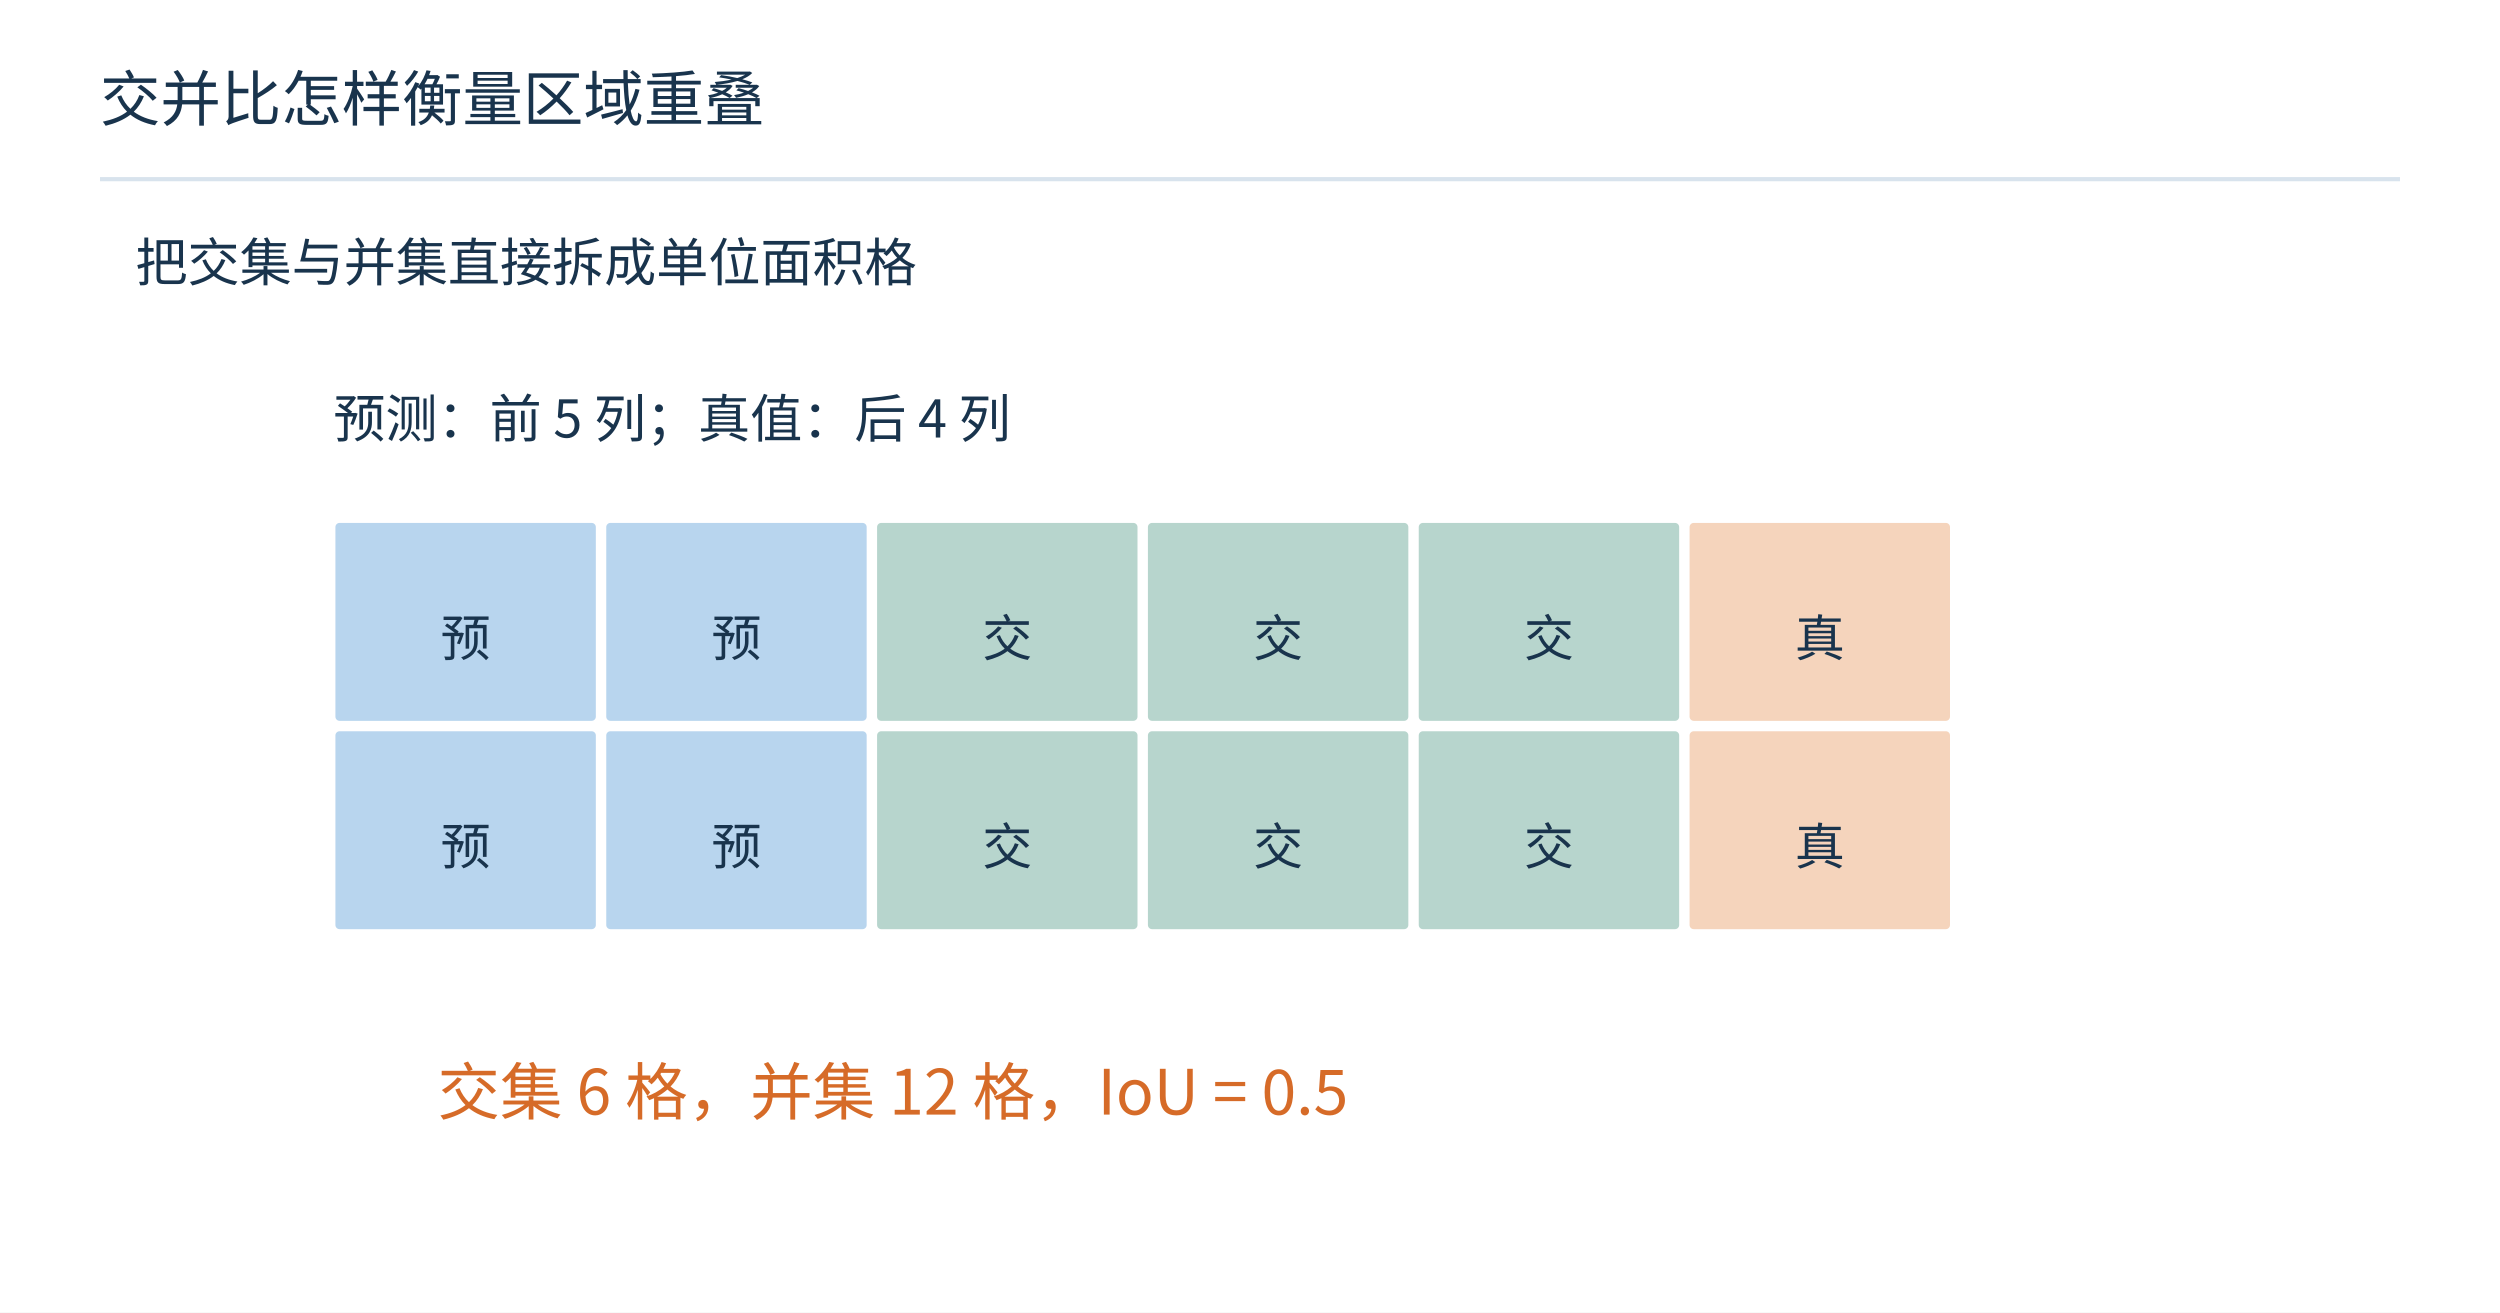
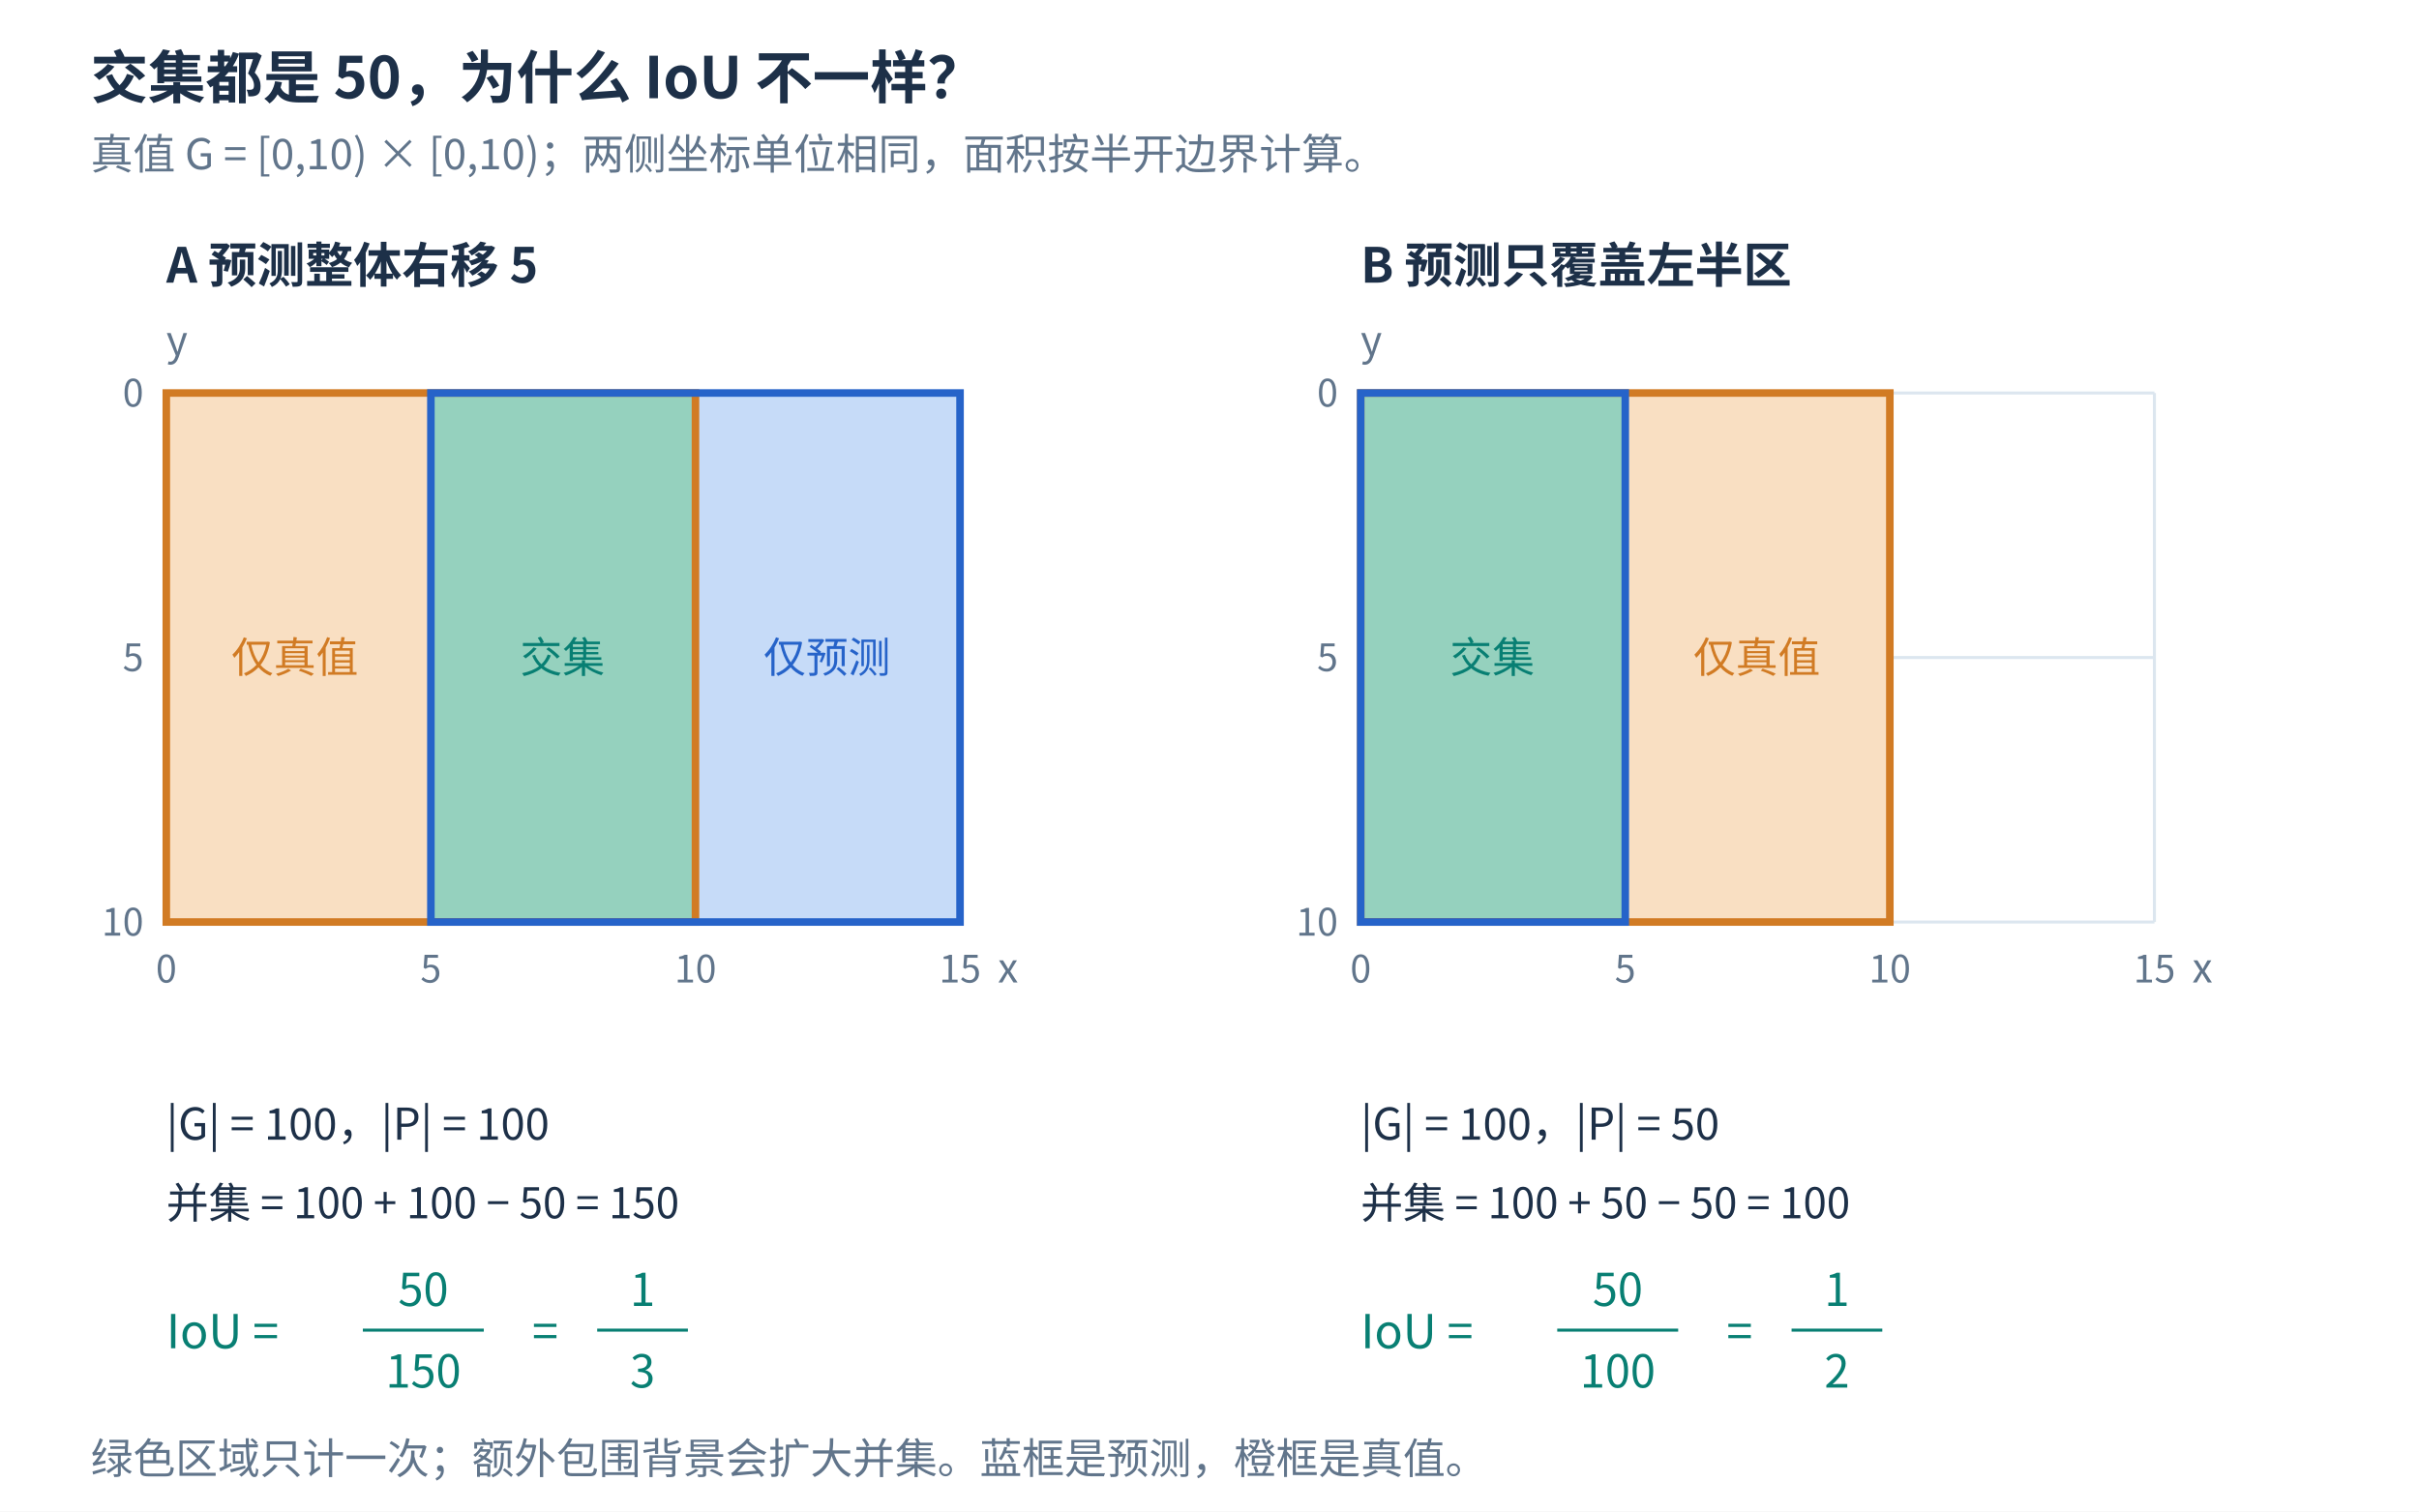
- <svg xmlns="http://www.w3.org/2000/svg" width="1200" height="630" viewBox="0 0 1200 630" role="img">
-   <rect width="1200" height="630" fill="white" />
-   <g font-family="Microsoft YaHei,Noto Sans CJK SC,sans-serif">
-     <text x="48" y="58" font-size="29" fill="#19344d" text-anchor="start">交并比怎样衡量区域重叠</text>
-     <path d="M48,86 L1152,86" stroke="#d8e3ed" stroke-width="2" fill="none" />
-     <text x="65" y="135" font-size="25" fill="#19344d" text-anchor="start">把交集与并集直接拆成单位面积格</text>
-     <rect x="160" y="250" width="127" height="97" rx="3" fill="#b8d5ee" stroke="white" stroke-width="2" />
-     <text x="223.5" y="315.0" font-size="24" fill="#19344d" text-anchor="middle">预</text>
-     <rect x="290" y="250" width="127" height="97" rx="3" fill="#b8d5ee" stroke="white" stroke-width="2" />
-     <text x="353.5" y="315.0" font-size="24" fill="#19344d" text-anchor="middle">预</text>
-     <rect x="420" y="250" width="127" height="97" rx="3" fill="#b7d5cd" stroke="white" stroke-width="2" />
-     <text x="483.5" y="315.0" font-size="24" fill="#19344d" text-anchor="middle">交</text>
-     <rect x="550" y="250" width="127" height="97" rx="3" fill="#b7d5cd" stroke="white" stroke-width="2" />
-     <text x="613.5" y="315.0" font-size="24" fill="#19344d" text-anchor="middle">交</text>
-     <rect x="680" y="250" width="127" height="97" rx="3" fill="#b7d5cd" stroke="white" stroke-width="2" />
-     <text x="743.5" y="315.0" font-size="24" fill="#19344d" text-anchor="middle">交</text>
-     <rect x="810" y="250" width="127" height="97" rx="3" fill="#f5d4bc" stroke="white" stroke-width="2" />
-     <text x="873.5" y="315.0" font-size="24" fill="#19344d" text-anchor="middle">真</text>
-     <rect x="160" y="350" width="127" height="97" rx="3" fill="#b8d5ee" stroke="white" stroke-width="2" />
-     <text x="223.5" y="415.0" font-size="24" fill="#19344d" text-anchor="middle">预</text>
-     <rect x="290" y="350" width="127" height="97" rx="3" fill="#b8d5ee" stroke="white" stroke-width="2" />
-     <text x="353.5" y="415.0" font-size="24" fill="#19344d" text-anchor="middle">预</text>
-     <rect x="420" y="350" width="127" height="97" rx="3" fill="#b7d5cd" stroke="white" stroke-width="2" />
-     <text x="483.5" y="415.0" font-size="24" fill="#19344d" text-anchor="middle">交</text>
-     <rect x="550" y="350" width="127" height="97" rx="3" fill="#b7d5cd" stroke="white" stroke-width="2" />
-     <text x="613.5" y="415.0" font-size="24" fill="#19344d" text-anchor="middle">交</text>
-     <rect x="680" y="350" width="127" height="97" rx="3" fill="#b7d5cd" stroke="white" stroke-width="2" />
-     <text x="743.5" y="415.0" font-size="24" fill="#19344d" text-anchor="middle">交</text>
-     <rect x="810" y="350" width="127" height="97" rx="3" fill="#f5d4bc" stroke="white" stroke-width="2" />
-     <text x="873.5" y="415.0" font-size="24" fill="#19344d" text-anchor="middle">真</text>
-     <text x="160" y="210" font-size="25" fill="#19344d" text-anchor="start">预测：前 5 列；真值：后 4 列</text>
-     <text x="210" y="535" font-size="30" fill="#d66b28" text-anchor="start">交集 6 格，并集 12 格，IoU = 0.5</text>
+ <svg xmlns="http://www.w3.org/2000/svg" width="1600" height="1000" viewBox="0 0 1600 1000" role="img">
+   <rect width="1600" height="1000" fill="white" />
+   <g font-family="Microsoft YaHei,Noto Sans CJK SC,sans-serif" fill="#1d3048">
+     <text x="60.00" y="65.00" font-size="38" fill="#1d3048" text-anchor="start" font-weight="bold">交集都是 50，为什么 IoU 不一样？</text>
+     <text x="60.00" y="112.00" font-size="28" fill="#61758b" text-anchor="start" font-weight="normal">真值 G = [0,10) × [0,10)；两侧坐标单位相同，面积按半开边界计算。</text>
+     <text x="110.00" y="187.00" font-size="32" fill="#1d3048" text-anchor="start" font-weight="bold">A  预测整体右移 5</text>
+     <line x1="110.00" y1="260.00" x2="110.00" y2="610.00" stroke="#dce6ef" stroke-width="2" />
+     <text x="110.00" y="650.00" font-size="25" fill="#61758b" text-anchor="middle" font-weight="normal">0</text>
+     <line x1="285.00" y1="260.00" x2="285.00" y2="610.00" stroke="#dce6ef" stroke-width="2" />
+     <text x="285.00" y="650.00" font-size="25" fill="#61758b" text-anchor="middle" font-weight="normal">5</text>
+     <line x1="460.00" y1="260.00" x2="460.00" y2="610.00" stroke="#dce6ef" stroke-width="2" />
+     <text x="460.00" y="650.00" font-size="25" fill="#61758b" text-anchor="middle" font-weight="normal">10</text>
+     <line x1="635.00" y1="260.00" x2="635.00" y2="610.00" stroke="#dce6ef" stroke-width="2" />
+     <text x="635.00" y="650.00" font-size="25" fill="#61758b" text-anchor="middle" font-weight="normal">15</text>
+     <line x1="110.00" y1="260.00" x2="635.00" y2="260.00" stroke="#dce6ef" stroke-width="2" />
+     <text x="95.00" y="269.00" font-size="25" fill="#61758b" text-anchor="end" font-weight="normal">0</text>
+     <line x1="110.00" y1="435.00" x2="635.00" y2="435.00" stroke="#dce6ef" stroke-width="2" />
+     <text x="95.00" y="444.00" font-size="25" fill="#61758b" text-anchor="end" font-weight="normal">5</text>
+     <line x1="110.00" y1="610.00" x2="635.00" y2="610.00" stroke="#dce6ef" stroke-width="2" />
+     <text x="95.00" y="619.00" font-size="25" fill="#61758b" text-anchor="end" font-weight="normal">10</text>
+     <rect x="110.00" y="260.00" width="350.00" height="350.00" rx="0" fill="#f9dfc2" stroke="none" stroke-width="2" />
+     <rect x="285.00" y="260.00" width="350.00" height="350.00" rx="0" fill="#c6dbf8" stroke="none" stroke-width="2" />
+     <rect x="285.00" y="260.00" width="175.00" height="350.00" rx="0" fill="#95d1be" stroke="none" stroke-width="2" />
+     <rect x="110.00" y="260.00" width="350.00" height="350.00" rx="0" fill="none" stroke="#d17b24" stroke-width="5" />
+     <rect x="285.00" y="260.00" width="350.00" height="350.00" rx="0" fill="none" stroke="#2663c9" stroke-width="5" />
+     <text x="195.00" y="445.00" font-size="28" fill="#d17b24" text-anchor="middle" font-weight="normal">仅真值</text>
+     <text x="372.00" y="445.00" font-size="28" fill="#087f73" text-anchor="middle" font-weight="normal">交集</text>
+     <text x="547.00" y="445.00" font-size="28" fill="#2663c9" text-anchor="middle" font-weight="normal">仅预测</text>
+     <text x="110.00" y="235.00" font-size="27" fill="#61758b" text-anchor="start" font-weight="normal">y</text>
+     <text x="660.00" y="650.00" font-size="27" fill="#61758b" text-anchor="start" font-weight="normal">x</text>
+     <text x="110.00" y="754.00" font-size="29" fill="#1d3048" text-anchor="start" font-weight="normal">|G| = 100，|P| = 100</text>
+     <text x="110.00" y="806.00" font-size="28" fill="#1d3048" text-anchor="start" font-weight="normal">并集 = 100 + 100 − 50 = 150</text>
+     <text x="110.00" y="892.00" font-size="31" fill="#087f73" text-anchor="start" font-weight="normal">IoU =</text>
+     <text x="280.00" y="864.00" font-size="30" fill="#087f73" text-anchor="middle" font-weight="normal">50</text>
+     <line x1="240.00" y1="880.00" x2="320.00" y2="880.00" stroke="#087f73" stroke-width="2" />
+     <text x="280.00" y="918.00" font-size="30" fill="#087f73" text-anchor="middle" font-weight="normal">150</text>
+     <text x="352.00" y="892.00" font-size="31" fill="#087f73" text-anchor="start" font-weight="normal">=</text>
+     <text x="425.00" y="864.00" font-size="30" fill="#087f73" text-anchor="middle" font-weight="normal">1</text>
+     <line x1="395.00" y1="880.00" x2="455.00" y2="880.00" stroke="#087f73" stroke-width="2" />
+     <text x="425.00" y="918.00" font-size="30" fill="#087f73" text-anchor="middle" font-weight="normal">3</text>
+     <text x="900.00" y="187.00" font-size="32" fill="#1d3048" text-anchor="start" font-weight="bold">B  预测只覆盖左半区</text>
+     <line x1="900.00" y1="260.00" x2="900.00" y2="610.00" stroke="#dce6ef" stroke-width="2" />
+     <text x="900.00" y="650.00" font-size="25" fill="#61758b" text-anchor="middle" font-weight="normal">0</text>
+     <line x1="1075.00" y1="260.00" x2="1075.00" y2="610.00" stroke="#dce6ef" stroke-width="2" />
+     <text x="1075.00" y="650.00" font-size="25" fill="#61758b" text-anchor="middle" font-weight="normal">5</text>
+     <line x1="1250.00" y1="260.00" x2="1250.00" y2="610.00" stroke="#dce6ef" stroke-width="2" />
+     <text x="1250.00" y="650.00" font-size="25" fill="#61758b" text-anchor="middle" font-weight="normal">10</text>
+     <line x1="1425.00" y1="260.00" x2="1425.00" y2="610.00" stroke="#dce6ef" stroke-width="2" />
+     <text x="1425.00" y="650.00" font-size="25" fill="#61758b" text-anchor="middle" font-weight="normal">15</text>
+     <line x1="900.00" y1="260.00" x2="1425.00" y2="260.00" stroke="#dce6ef" stroke-width="2" />
+     <text x="885.00" y="269.00" font-size="25" fill="#61758b" text-anchor="end" font-weight="normal">0</text>
+     <line x1="900.00" y1="435.00" x2="1425.00" y2="435.00" stroke="#dce6ef" stroke-width="2" />
+     <text x="885.00" y="444.00" font-size="25" fill="#61758b" text-anchor="end" font-weight="normal">5</text>
+     <line x1="900.00" y1="610.00" x2="1425.00" y2="610.00" stroke="#dce6ef" stroke-width="2" />
+     <text x="885.00" y="619.00" font-size="25" fill="#61758b" text-anchor="end" font-weight="normal">10</text>
+     <rect x="900.00" y="260.00" width="350.00" height="350.00" rx="0" fill="#f9dfc2" stroke="none" stroke-width="2" />
+     <rect x="900.00" y="260.00" width="175.00" height="350.00" rx="0" fill="#95d1be" stroke="none" stroke-width="2" />
+     <rect x="900.00" y="260.00" width="350.00" height="350.00" rx="0" fill="none" stroke="#d17b24" stroke-width="5" />
+     <rect x="900.00" y="260.00" width="175.00" height="350.00" rx="0" fill="none" stroke="#2663c9" stroke-width="5" />
+     <text x="987.00" y="445.00" font-size="28" fill="#087f73" text-anchor="middle" font-weight="normal">交集</text>
+     <text x="1162.00" y="445.00" font-size="28" fill="#d17b24" text-anchor="middle" font-weight="normal">仅真值</text>
+     <text x="900.00" y="235.00" font-size="27" fill="#61758b" text-anchor="start" font-weight="normal">y</text>
+     <text x="1450.00" y="650.00" font-size="27" fill="#61758b" text-anchor="start" font-weight="normal">x</text>
+     <text x="900.00" y="754.00" font-size="29" fill="#1d3048" text-anchor="start" font-weight="normal">|G| = 100，|P| = 50</text>
+     <text x="900.00" y="806.00" font-size="28" fill="#1d3048" text-anchor="start" font-weight="normal">并集 = 100 + 50 − 50 = 100</text>
+     <text x="900.00" y="892.00" font-size="31" fill="#087f73" text-anchor="start" font-weight="normal">IoU =</text>
+     <text x="1070.00" y="864.00" font-size="30" fill="#087f73" text-anchor="middle" font-weight="normal">50</text>
+     <line x1="1030.00" y1="880.00" x2="1110.00" y2="880.00" stroke="#087f73" stroke-width="2" />
+     <text x="1070.00" y="918.00" font-size="30" fill="#087f73" text-anchor="middle" font-weight="normal">100</text>
+     <text x="1142.00" y="892.00" font-size="31" fill="#087f73" text-anchor="start" font-weight="normal">=</text>
+     <text x="1215.00" y="864.00" font-size="30" fill="#087f73" text-anchor="middle" font-weight="normal">1</text>
+     <line x1="1185.00" y1="880.00" x2="1245.00" y2="880.00" stroke="#087f73" stroke-width="2" />
+     <text x="1215.00" y="918.00" font-size="30" fill="#087f73" text-anchor="middle" font-weight="normal">2</text>
+     <text x="60.00" y="975.00" font-size="28" fill="#61758b" text-anchor="start" font-weight="normal">绿色区域只计一次；额外包围背景会扩大并集。蓝框是预测，橙框是真值。</text>
  </g>
</svg>
